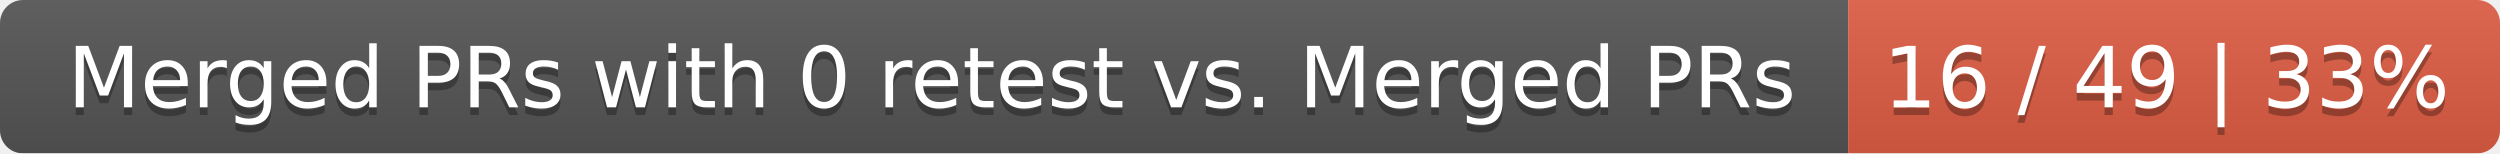
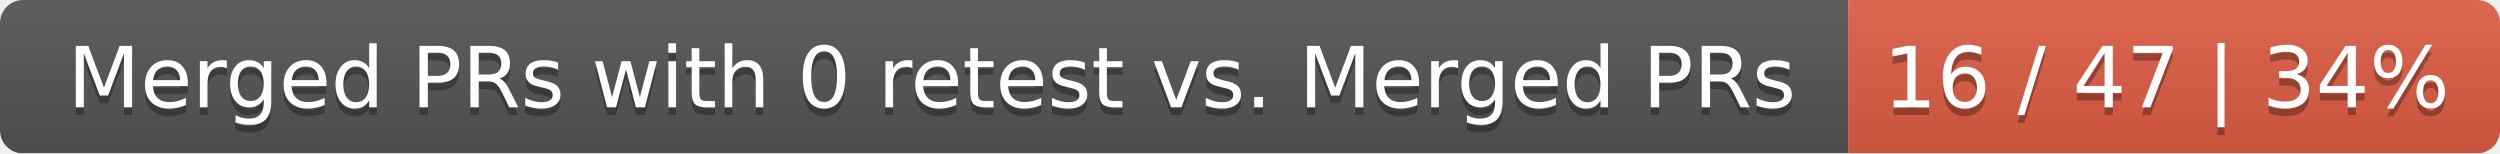
<svg xmlns="http://www.w3.org/2000/svg" width="326" height="20">
  <linearGradient id="smooth" x2="0" y2="100%">
    <stop offset="0" stop-color="#bbb" stop-opacity=".1" />
    <stop offset="1" stop-opacity=".1" />
  </linearGradient>
  <mask id="round">
    <rect width="326" height="20" rx="3" fill="#fff" />
  </mask>
  <g mask="url(#round)">
    <rect width="241" height="20" fill="#555" />
    <rect x="241" width="85" height="20" fill="#e05d44" />
    <rect width="326" height="20" fill="url(#smooth)" />
  </g>
  <g fill="#fff" text-anchor="middle" font-family="DejaVu Sans,Verdana,Geneva,sans-serif" font-size="11">
    <text x="121.5" y="15" fill="#010101" fill-opacity=".3">Merged PRs with 0 retest vs. Merged PRs</text>
    <text x="121.5" y="14">Merged PRs with 0 retest vs. Merged PRs</text>
-     <text x="282.5" y="15" fill="#010101" fill-opacity=".3">16 / 49 | 33%</text>
-     <text x="282.5" y="14">16 / 49 | 33%</text>
+     <text x="282.5" y="15" fill="#010101" fill-opacity=".3">16 / 47 | 34%</text>
+     <text x="282.5" y="14">16 / 47 | 34%</text>
  </g>
</svg>
